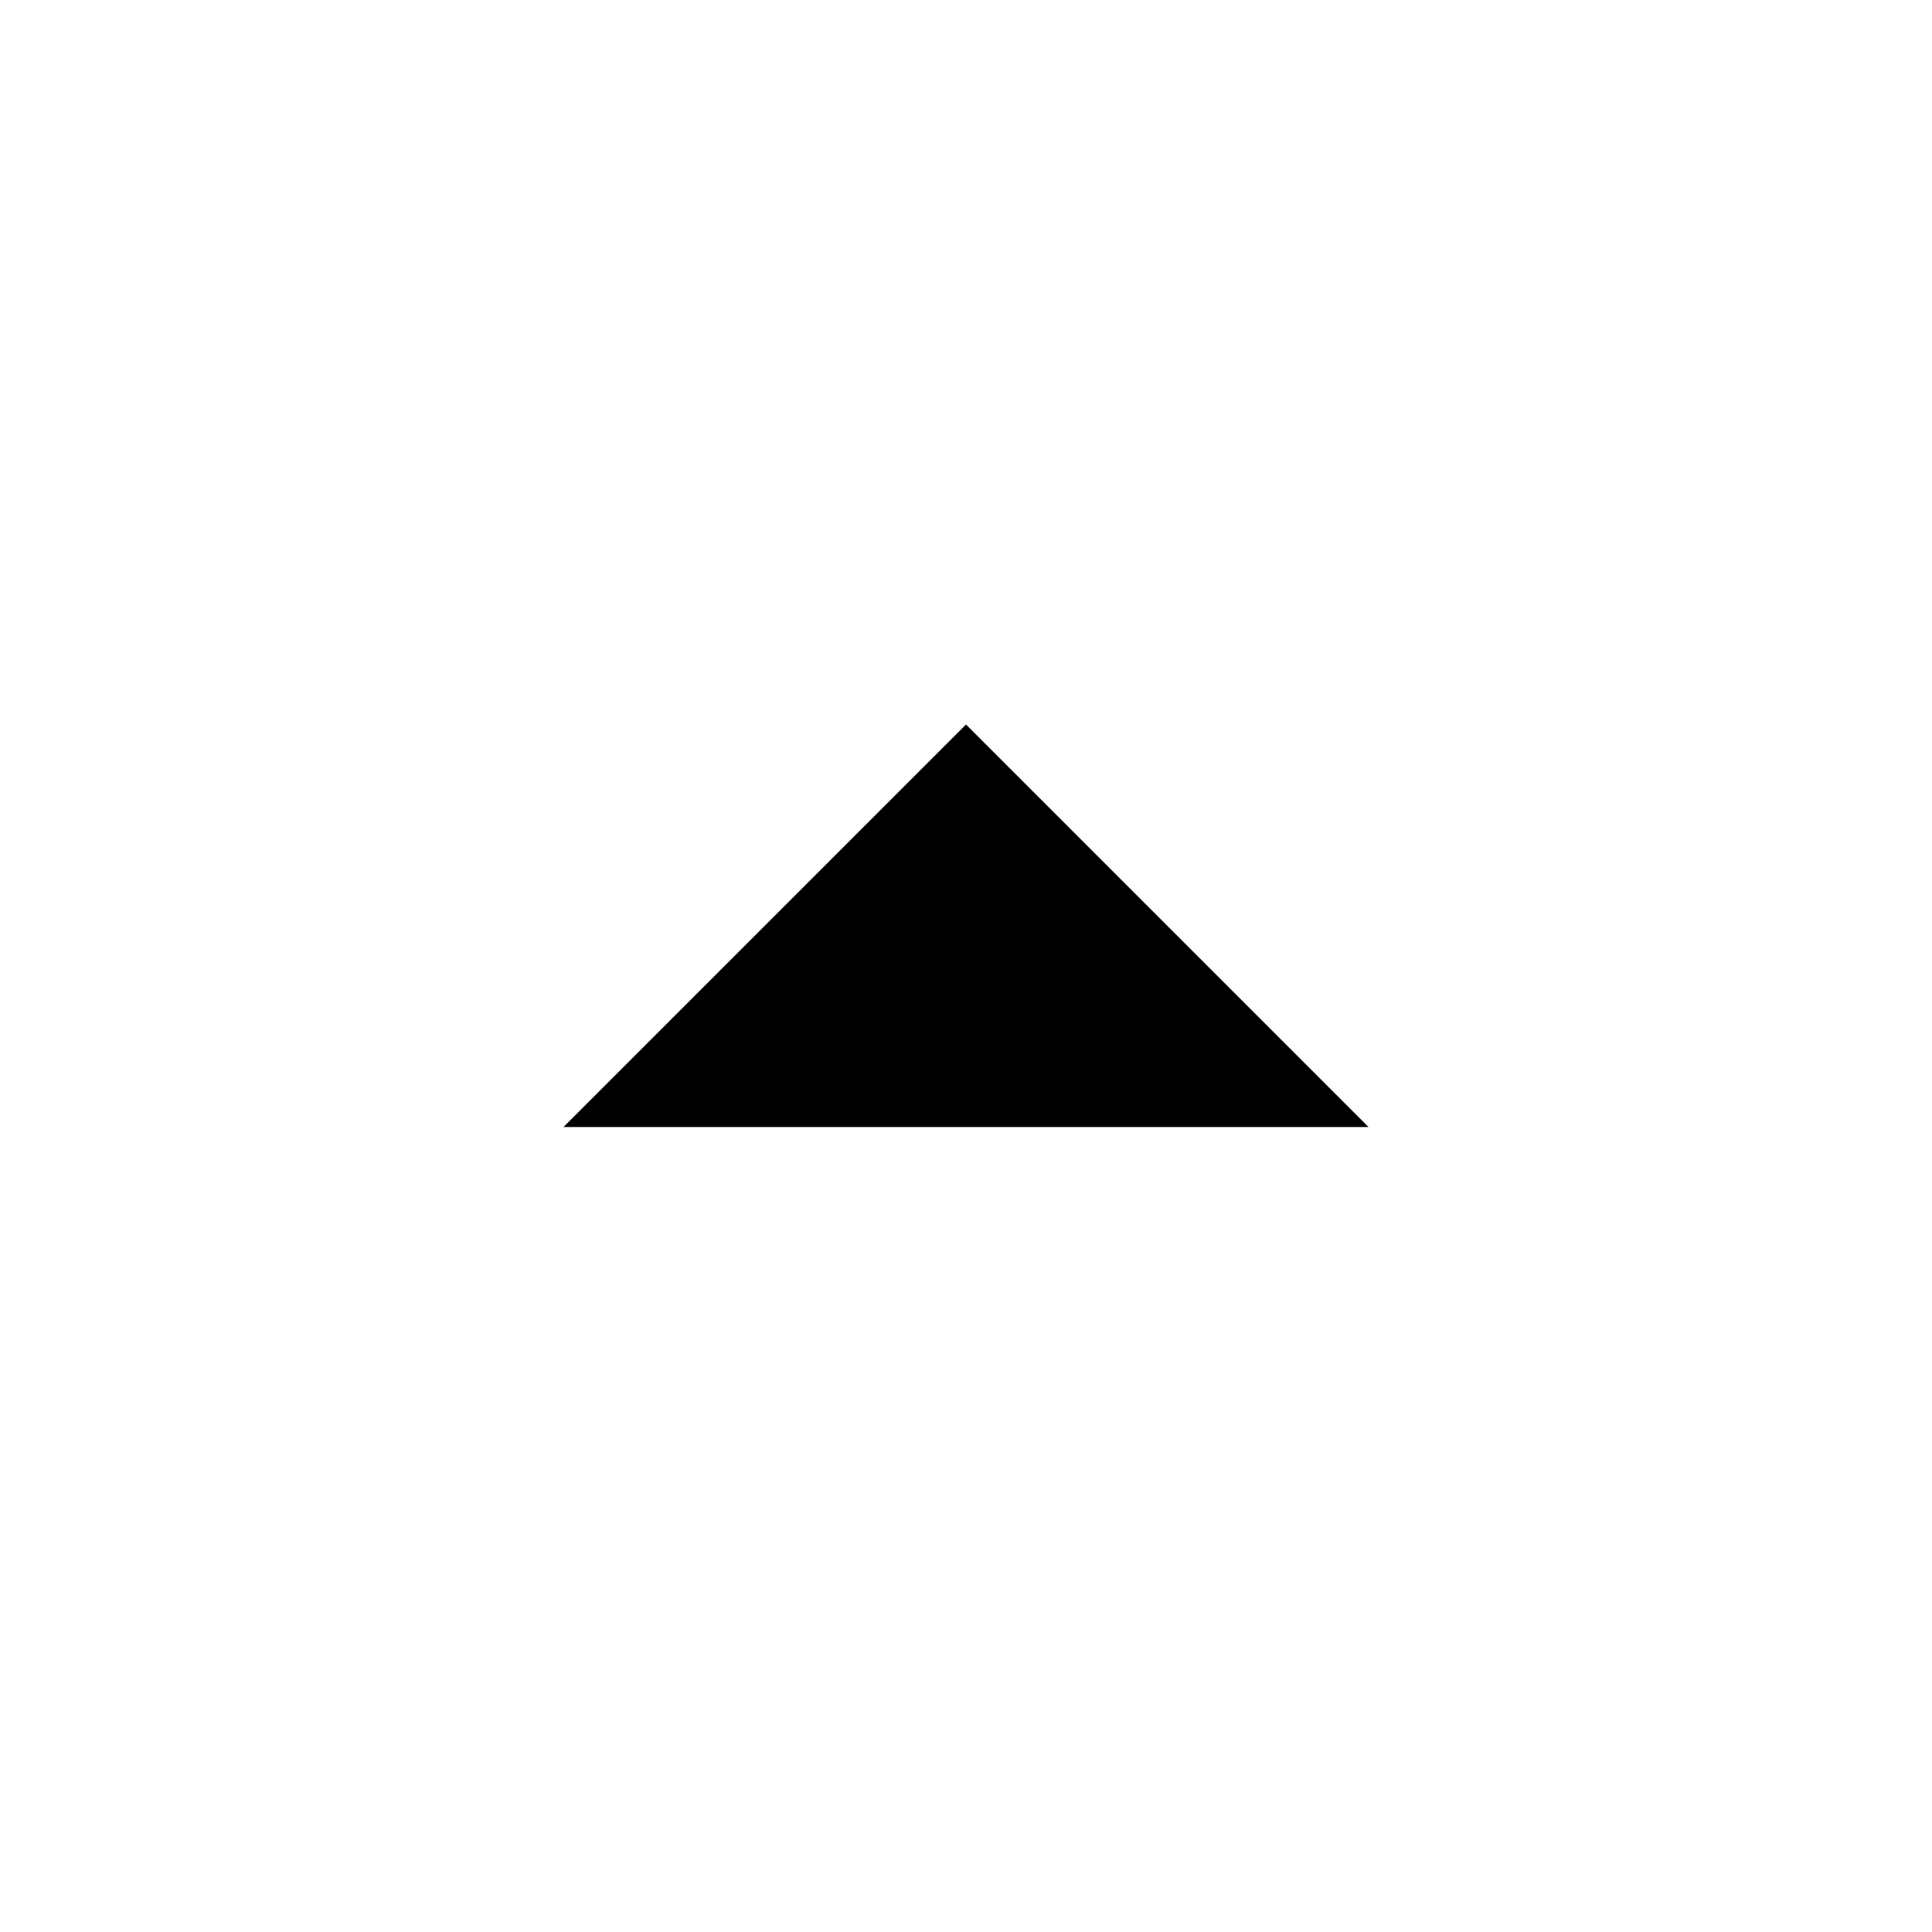
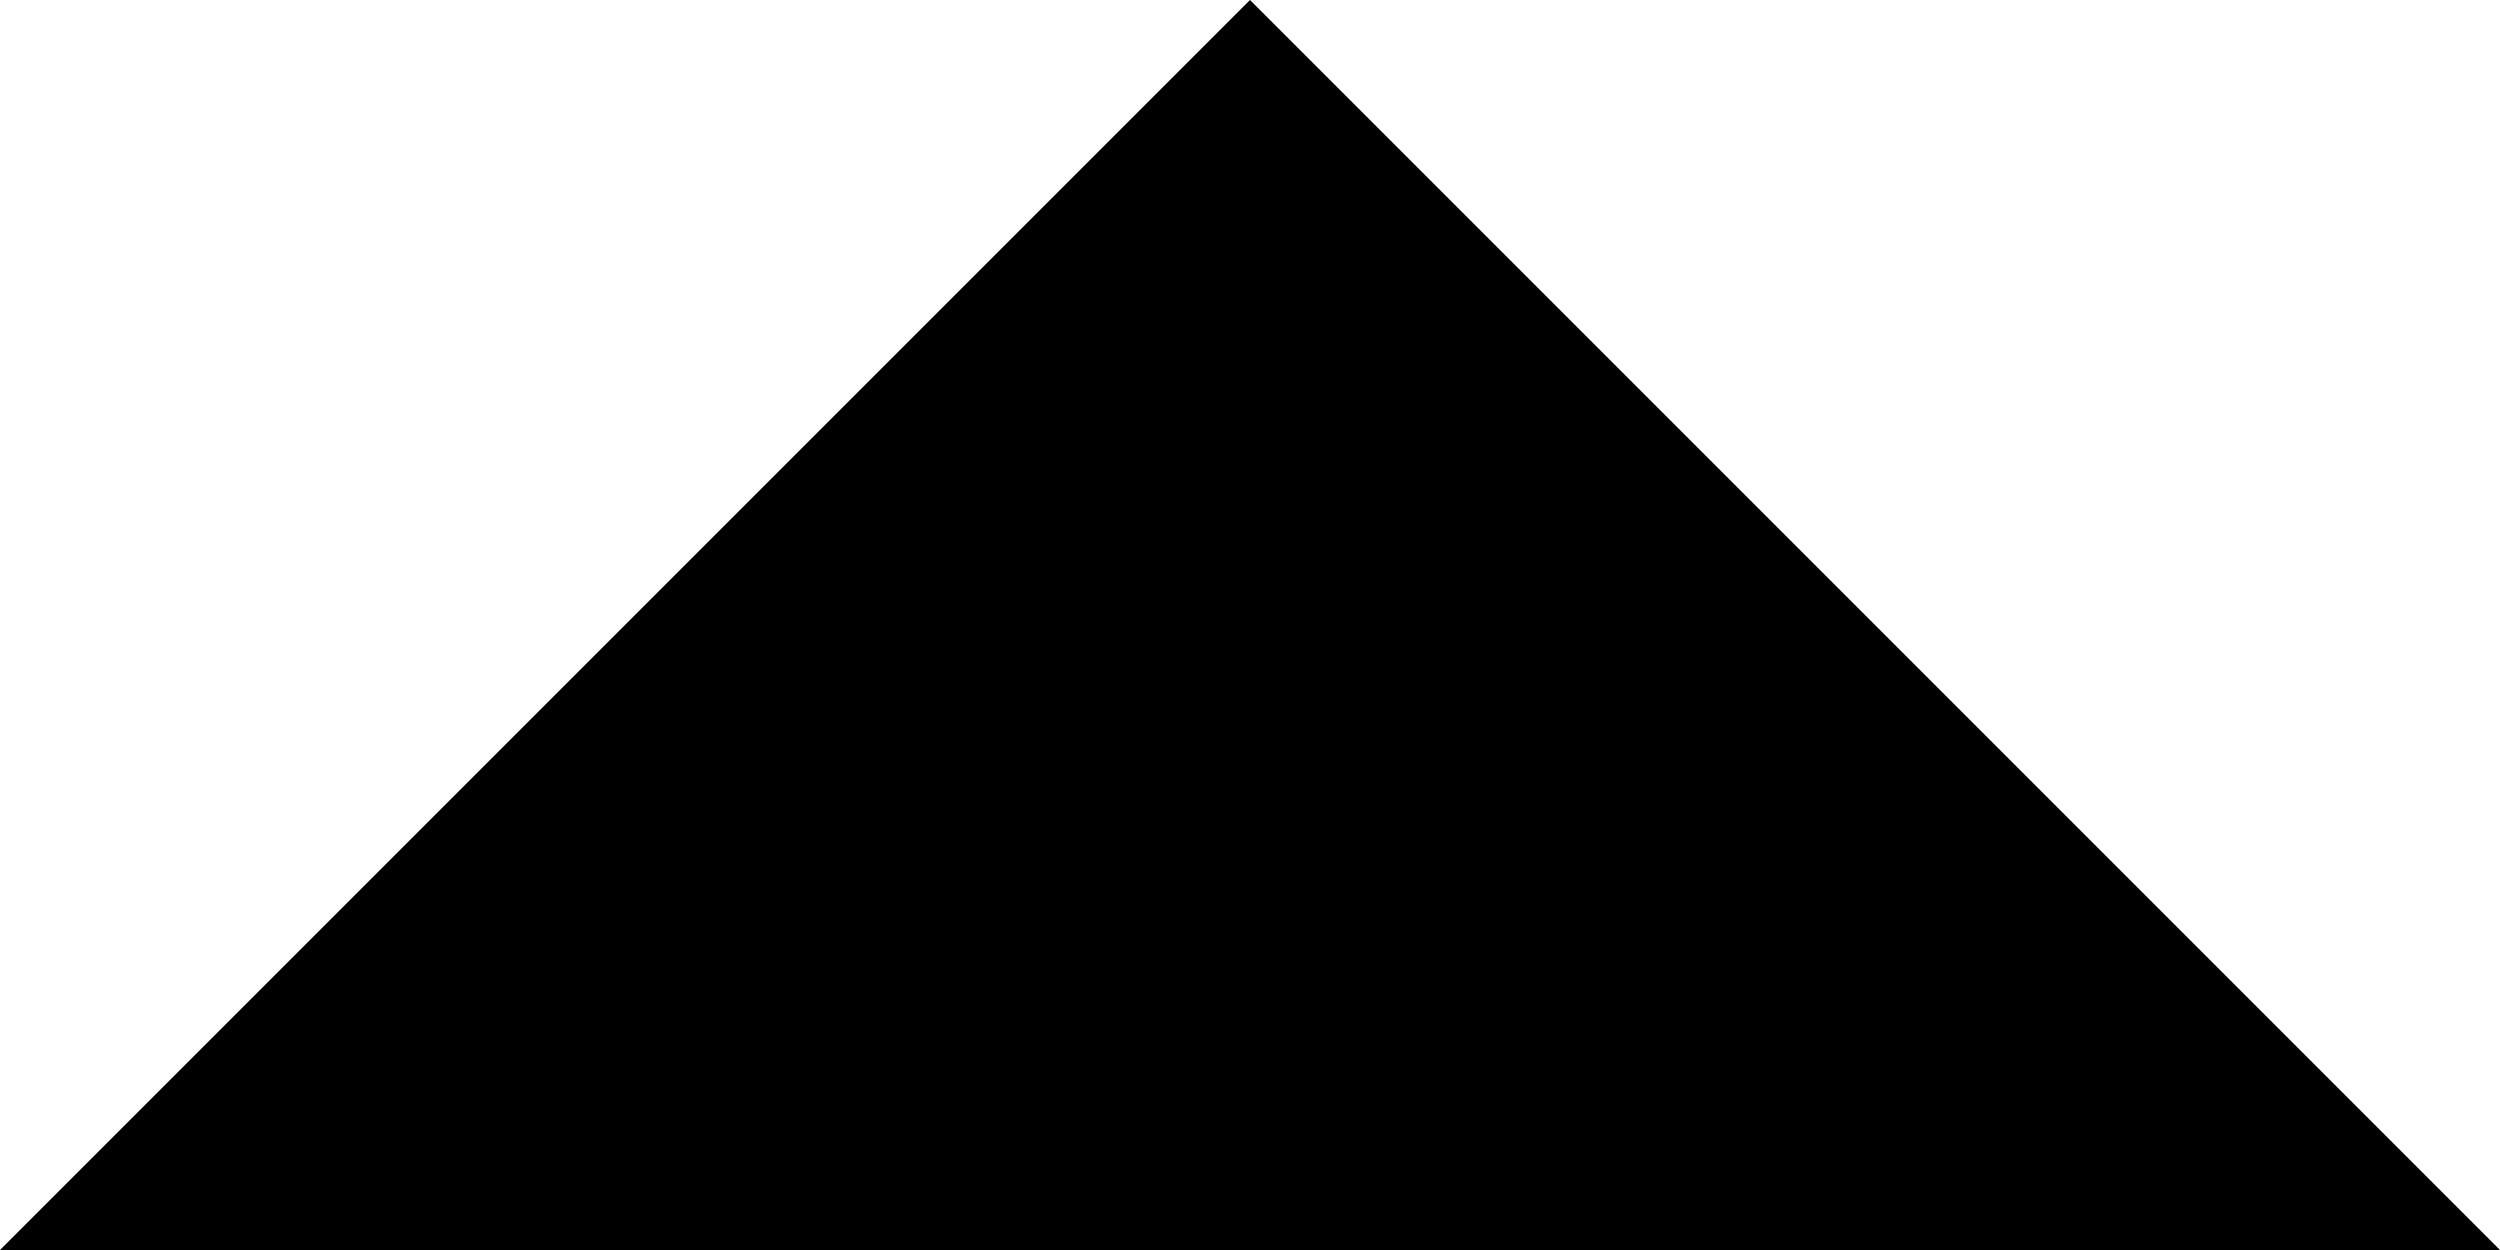
- <svg xmlns="http://www.w3.org/2000/svg" fill="#000000" height="24" viewBox="0 0 24 24" width="24">
-   <path d="M7 14l5-5 5 5z" />
-   <path d="M0 0h24v24H0z" fill="none" />
+ <svg xmlns="http://www.w3.org/2000/svg" fill="#000000" width="10" height="5" viewBox="0 0 10 5">
+   <path d="M0 5l5-5 5 5z" />
+   <path d="M-1-1h12v7H-1z" fill="none" />
</svg>
